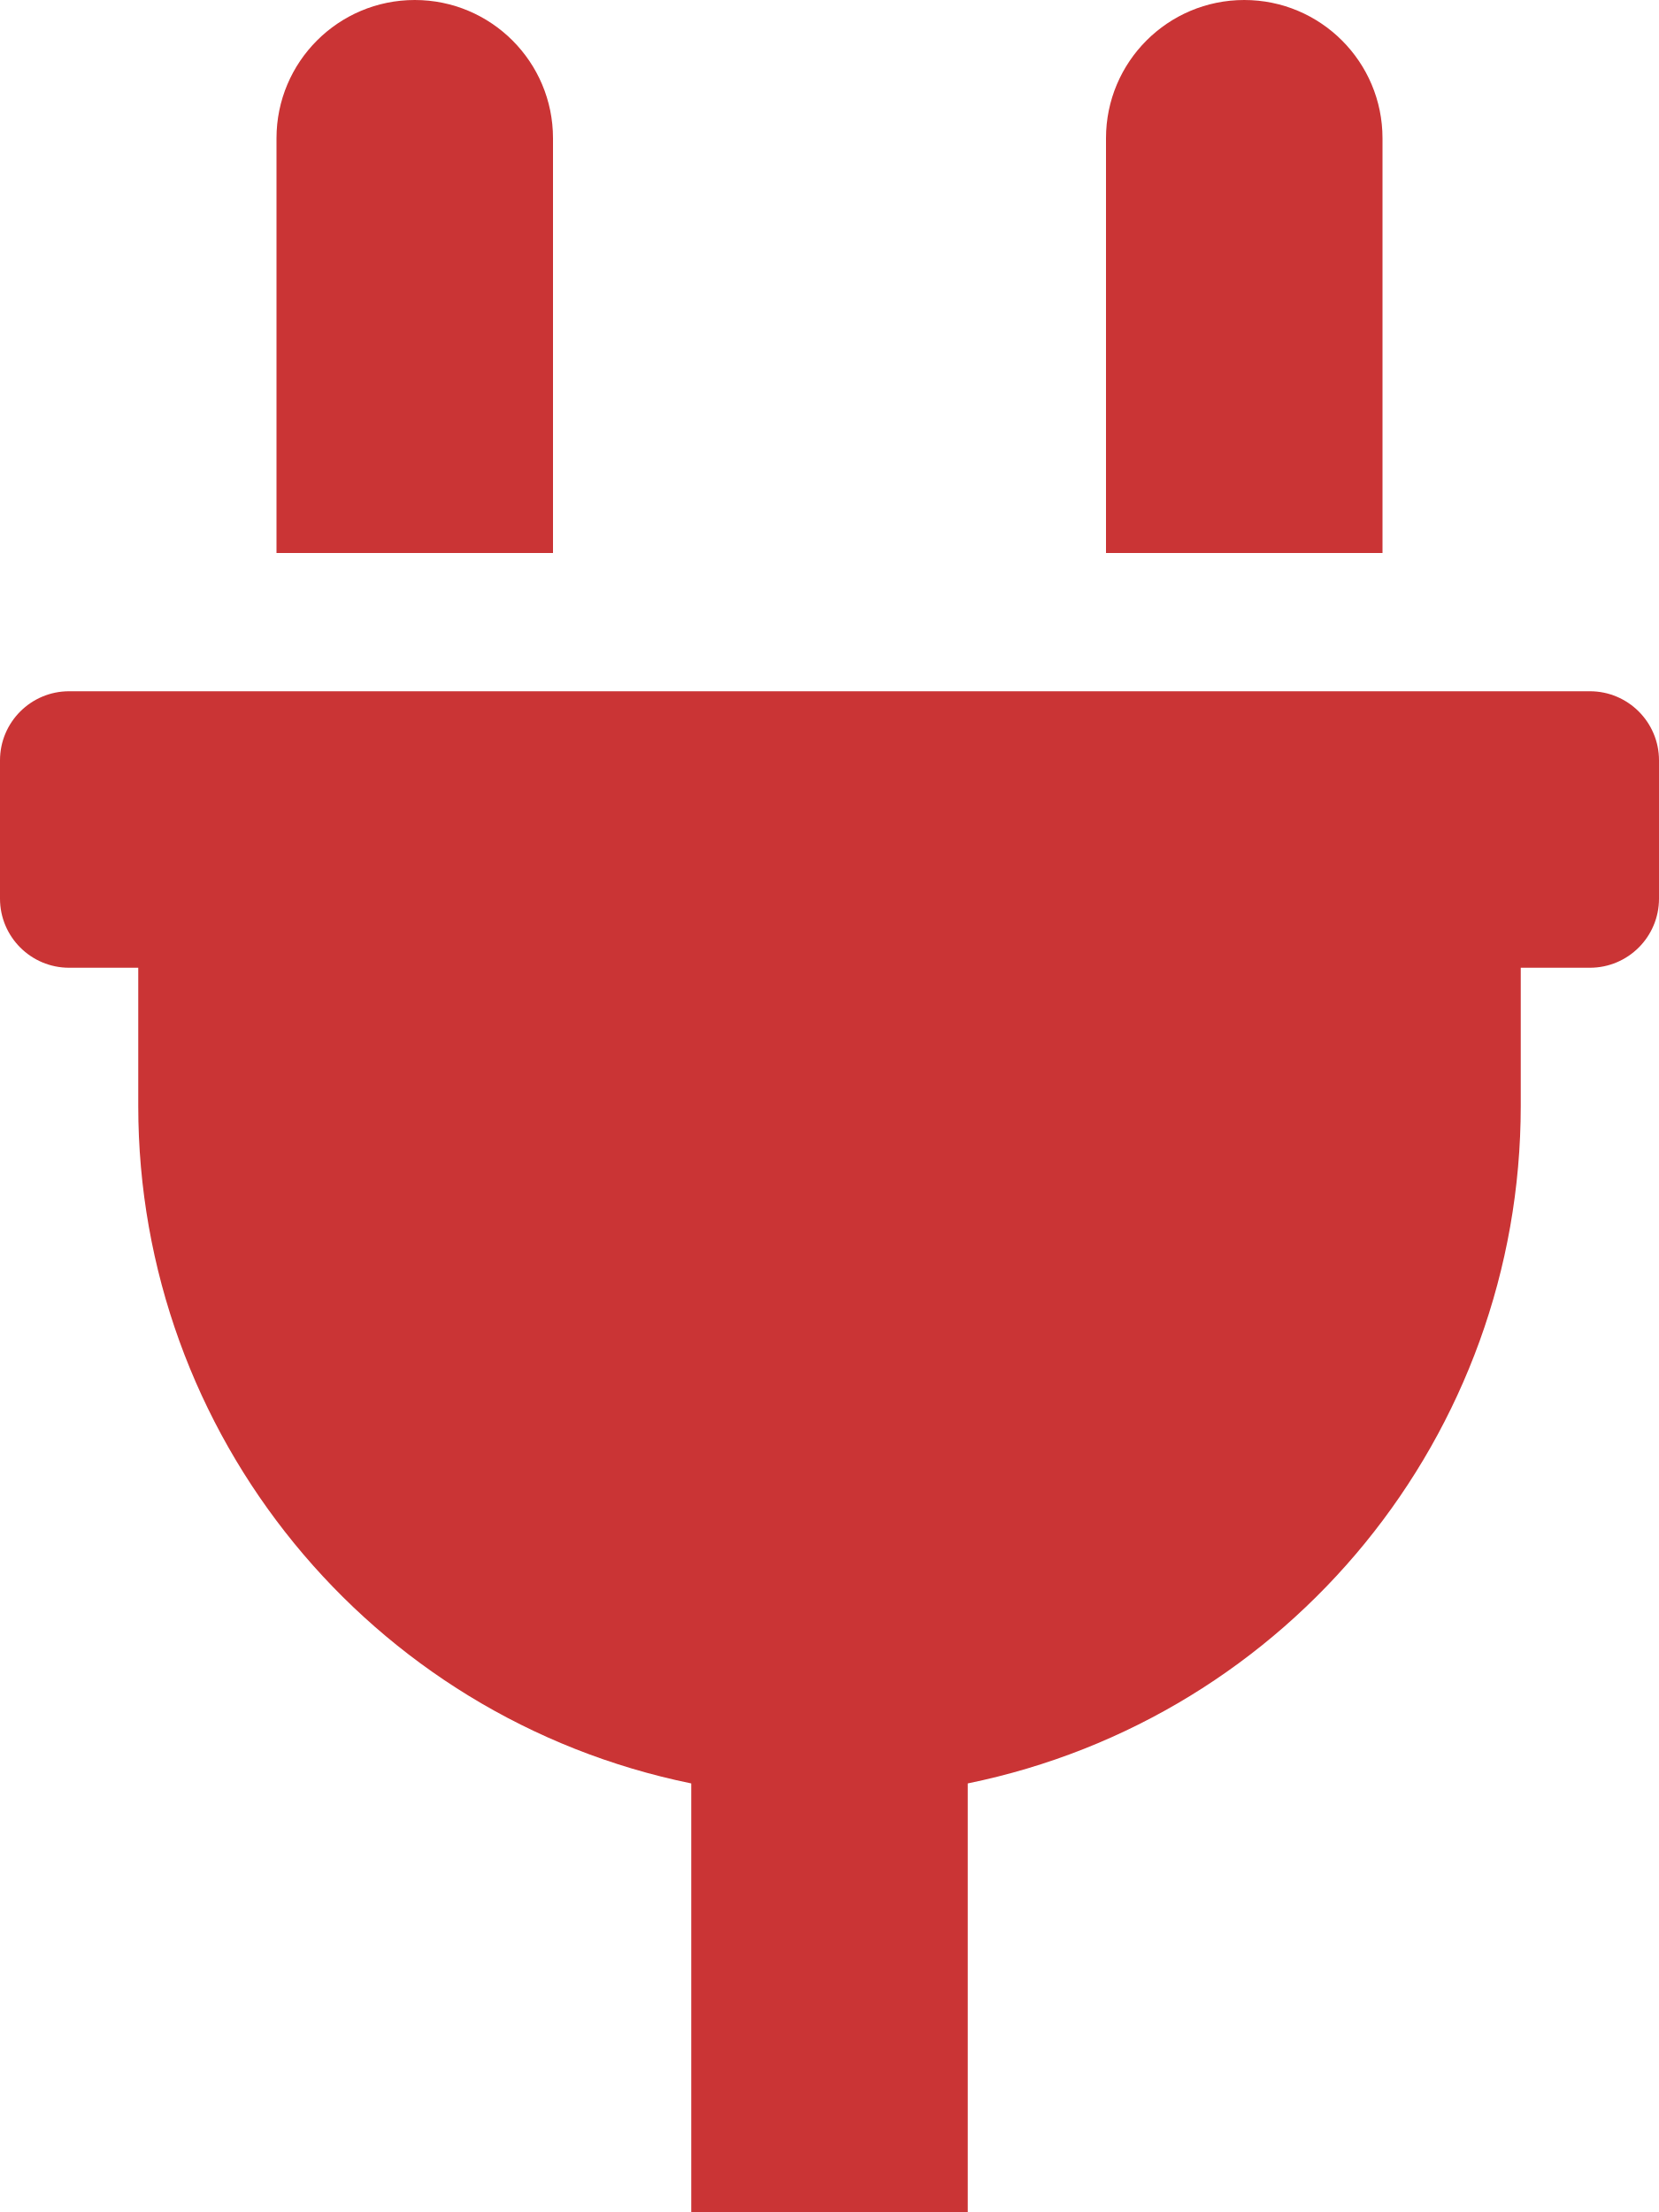
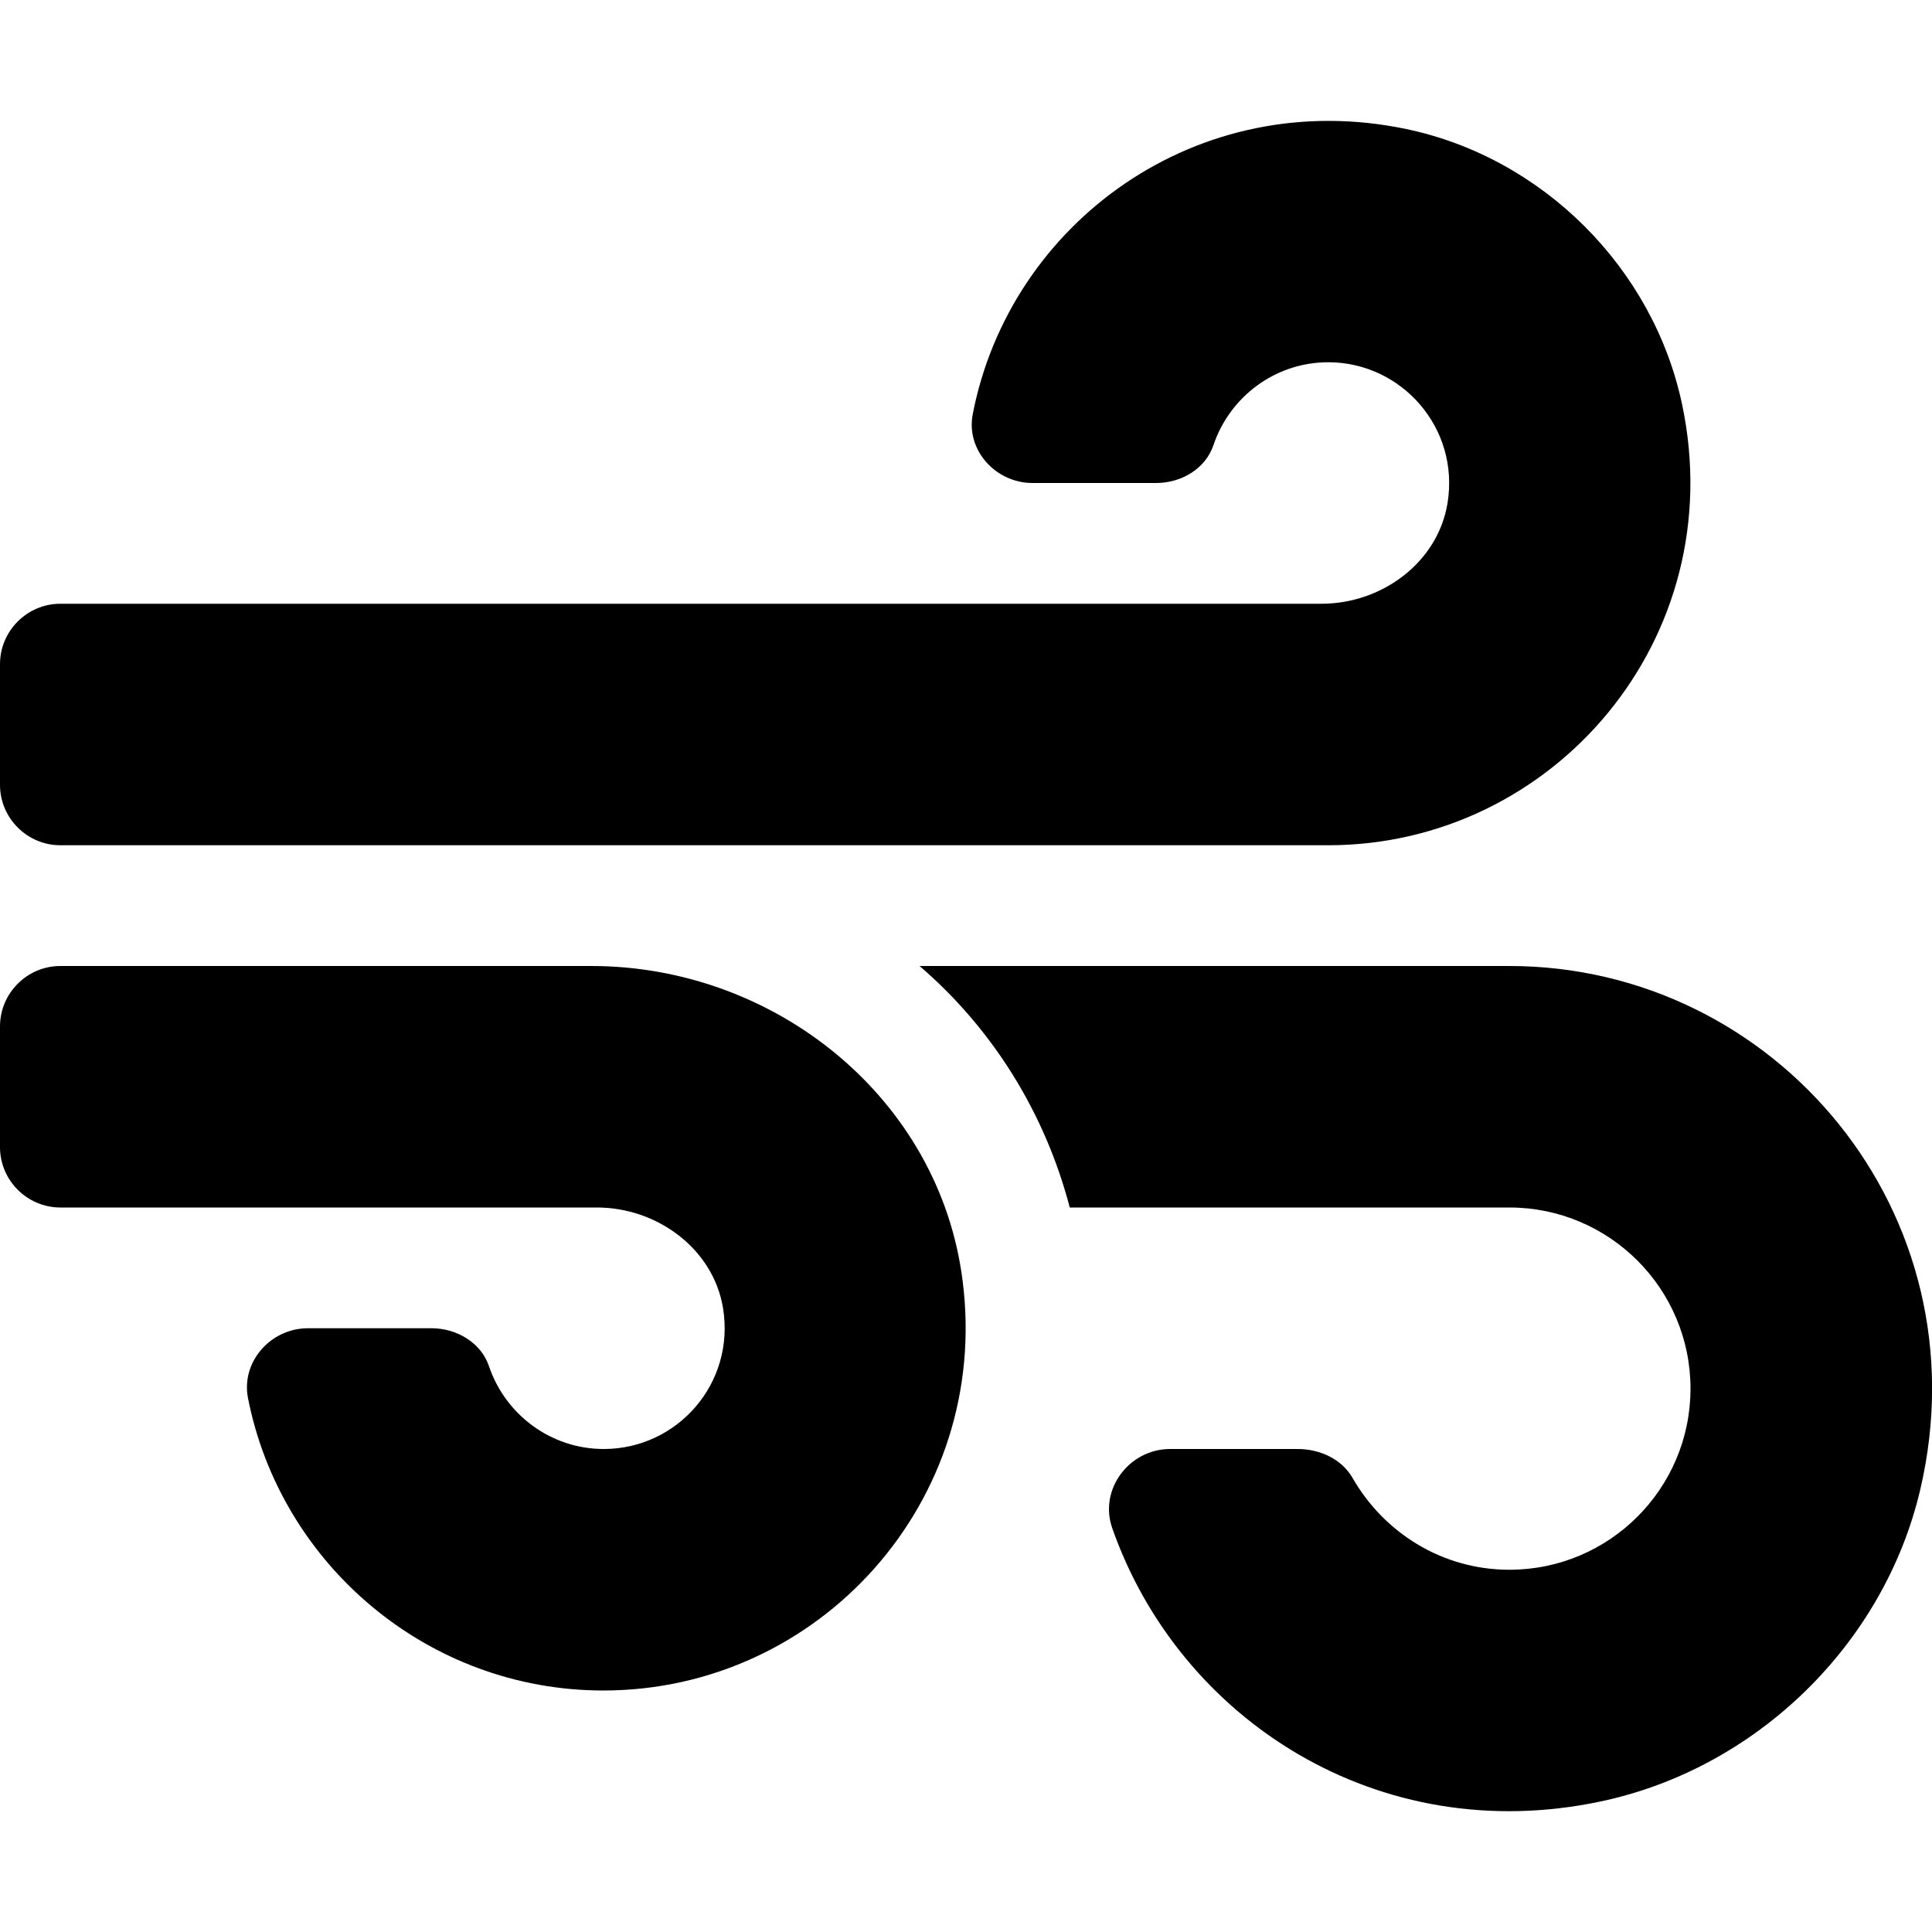
- <svg xmlns="http://www.w3.org/2000/svg" style="fill:#CA3435;" viewBox="0 0 384 512">
-   <path d="M320,32a32,32,0,0,0-64,0v96h64Zm48,128H16A16,16,0,0,0,0,176v32a16,16,0,0,0,16,16H32v32A160.07,160.07,0,0,0,160,412.8V512h64V412.8A160.07,160.07,0,0,0,352,256V224h16a16,16,0,0,0,16-16V176A16,16,0,0,0,368,160ZM128,32a32,32,0,0,0-64,0v96h64Z" />
+ <svg xmlns="http://www.w3.org/2000/svg" style="fill:#000000;" viewBox="0 0 512 512">
+   <path d="M156.7 256H16c-8.8 0-16 7.2-16 16v32c0 8.8 7.2 16 16 16h142.2c15.9 0 30.8 10.9 33.4 26.6 3.3 20-12.1 37.4-31.6 37.4-14.1 0-26.1-9.2-30.4-21.9-2.1-6.3-8.6-10.1-15.2-10.1H81.6c-9.8 0-17.7 8.8-15.9 18.4 8.6 44.1 47.6 77.6 94.2 77.6 57.1 0 102.7-50.1 95.2-108.6C249 291 205.4 256 156.7 256zM16 224h336c59.7 0 106.8-54.8 93.8-116.7-7.6-36.2-36.9-65.5-73.1-73.1-55.4-11.6-105.1 24.9-114.9 75.5-1.9 9.6 6.1 18.3 15.8 18.3h32.8c6.7 0 13.1-3.8 15.2-10.1C325.9 105.2 337.9 96 352 96c19.4 0 34.9 17.4 31.6 37.4-2.6 15.7-17.4 26.6-33.4 26.6H16c-8.8 0-16 7.2-16 16v32c0 8.8 7.2 16 16 16zm384 32H243.7c19.3 16.6 33.2 38.8 39.8 64H400c26.5 0 48 21.5 48 48s-21.5 48-48 48c-17.9 0-33.3-9.9-41.6-24.4-2.9-5-8.7-7.6-14.5-7.6h-33.8c-10.9 0-19 10.8-15.3 21.1 17.8 50.6 70.5 84.8 129.4 72.3 41.2-8.7 75.1-41.6 84.7-82.7C526 321.5 470.5 256 400 256z" />
</svg>
